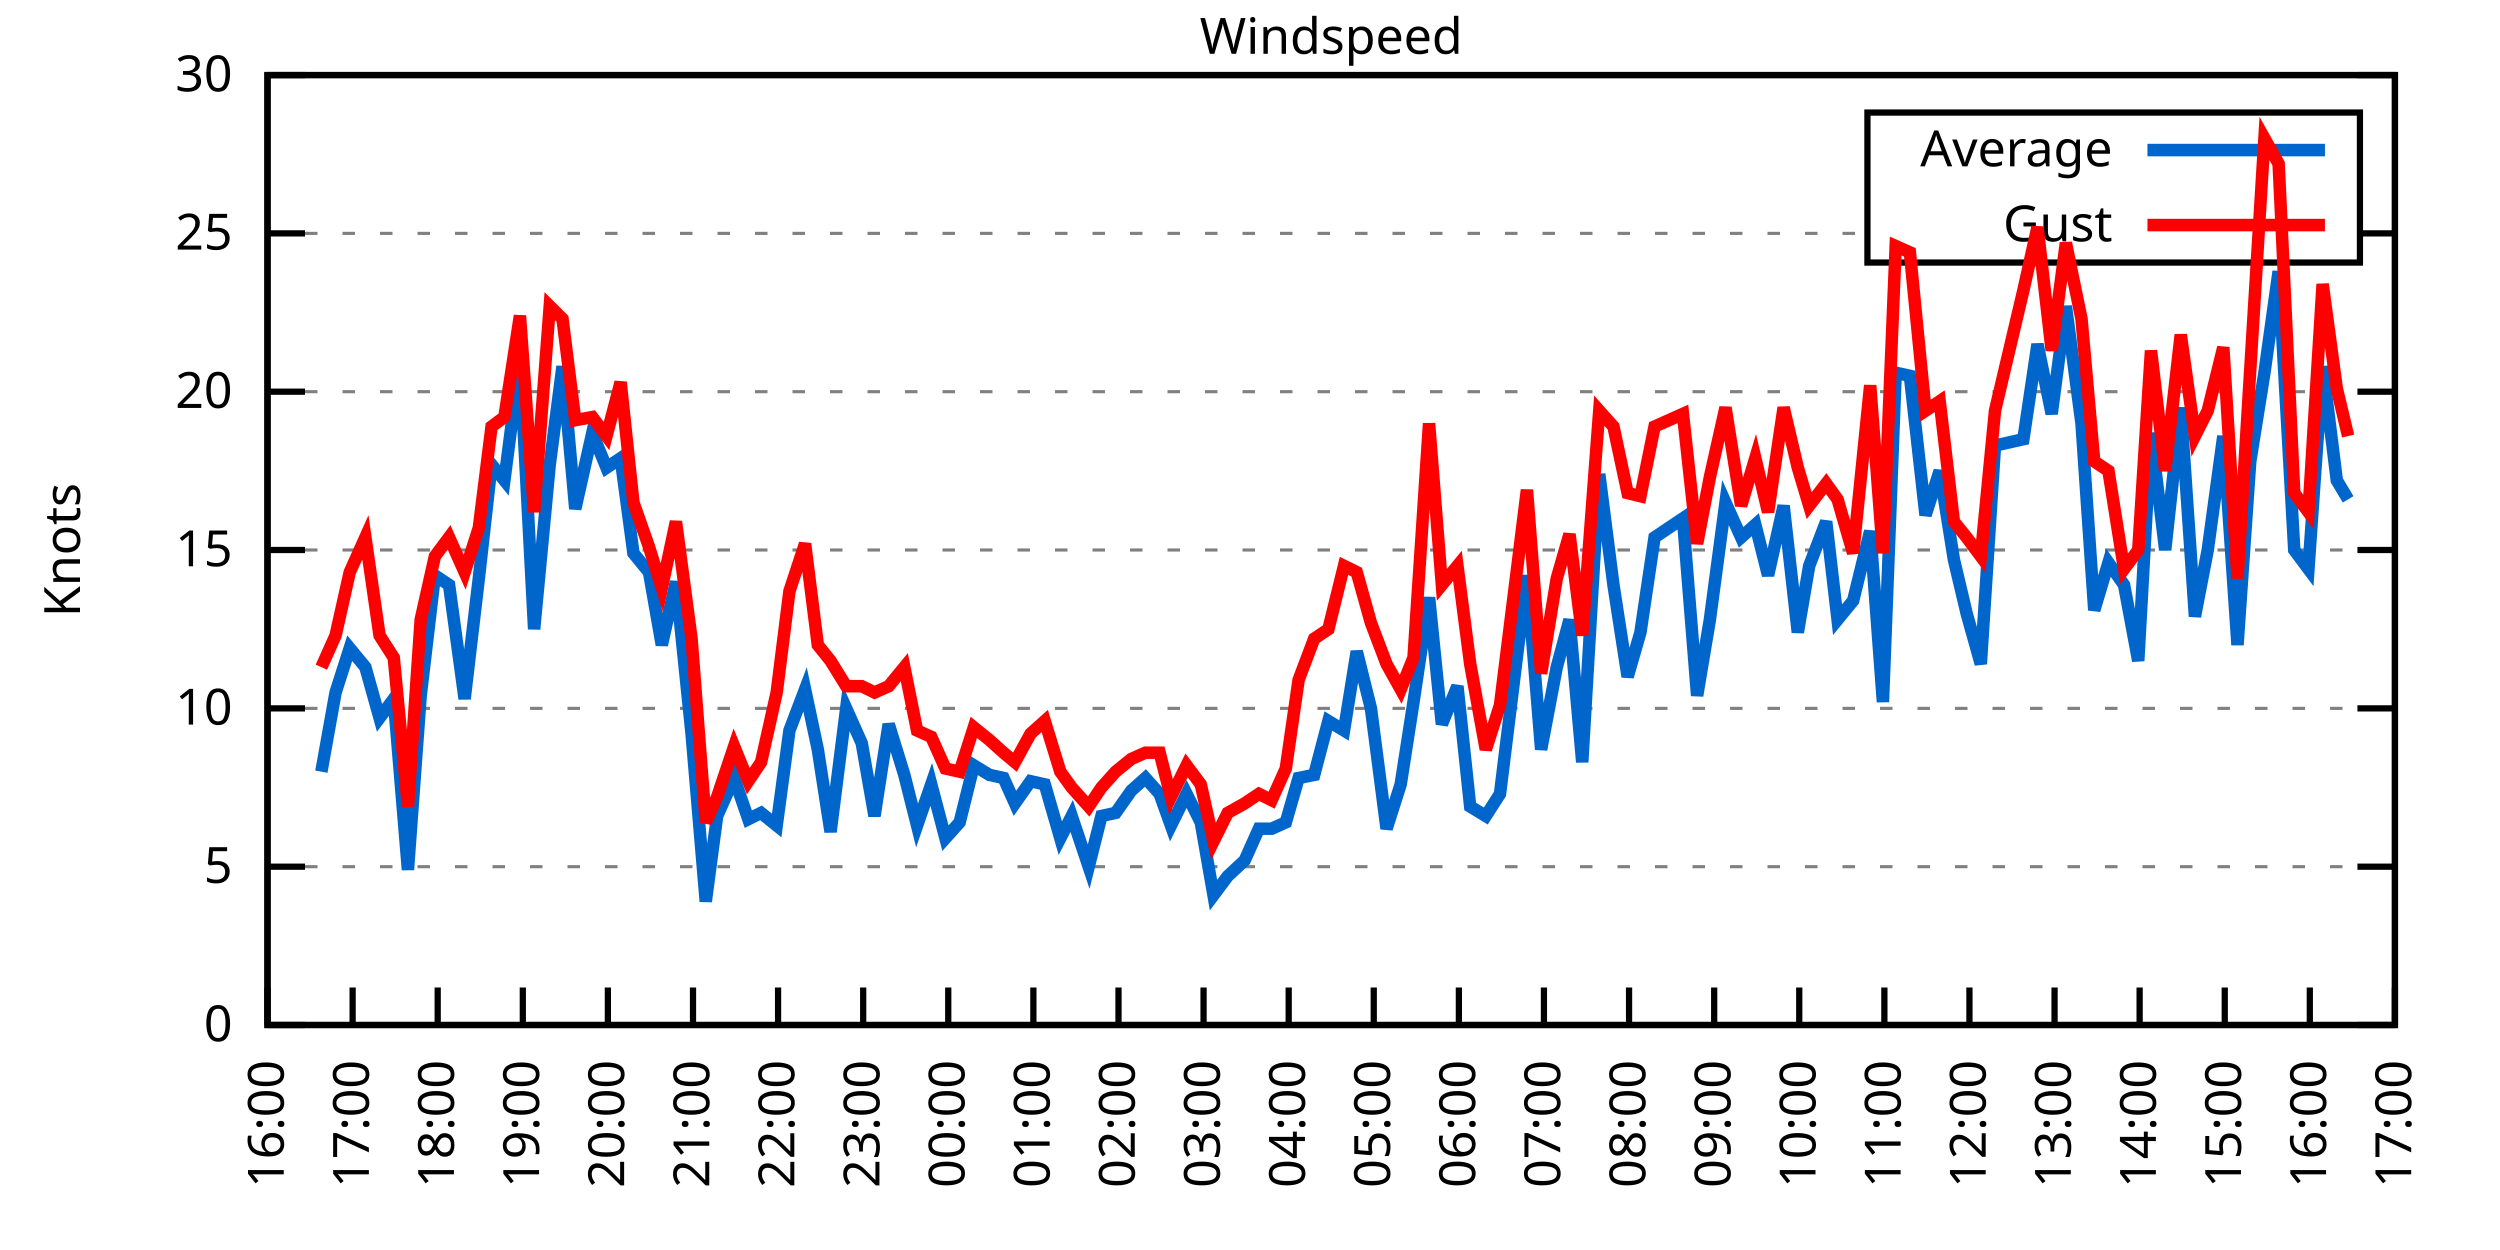
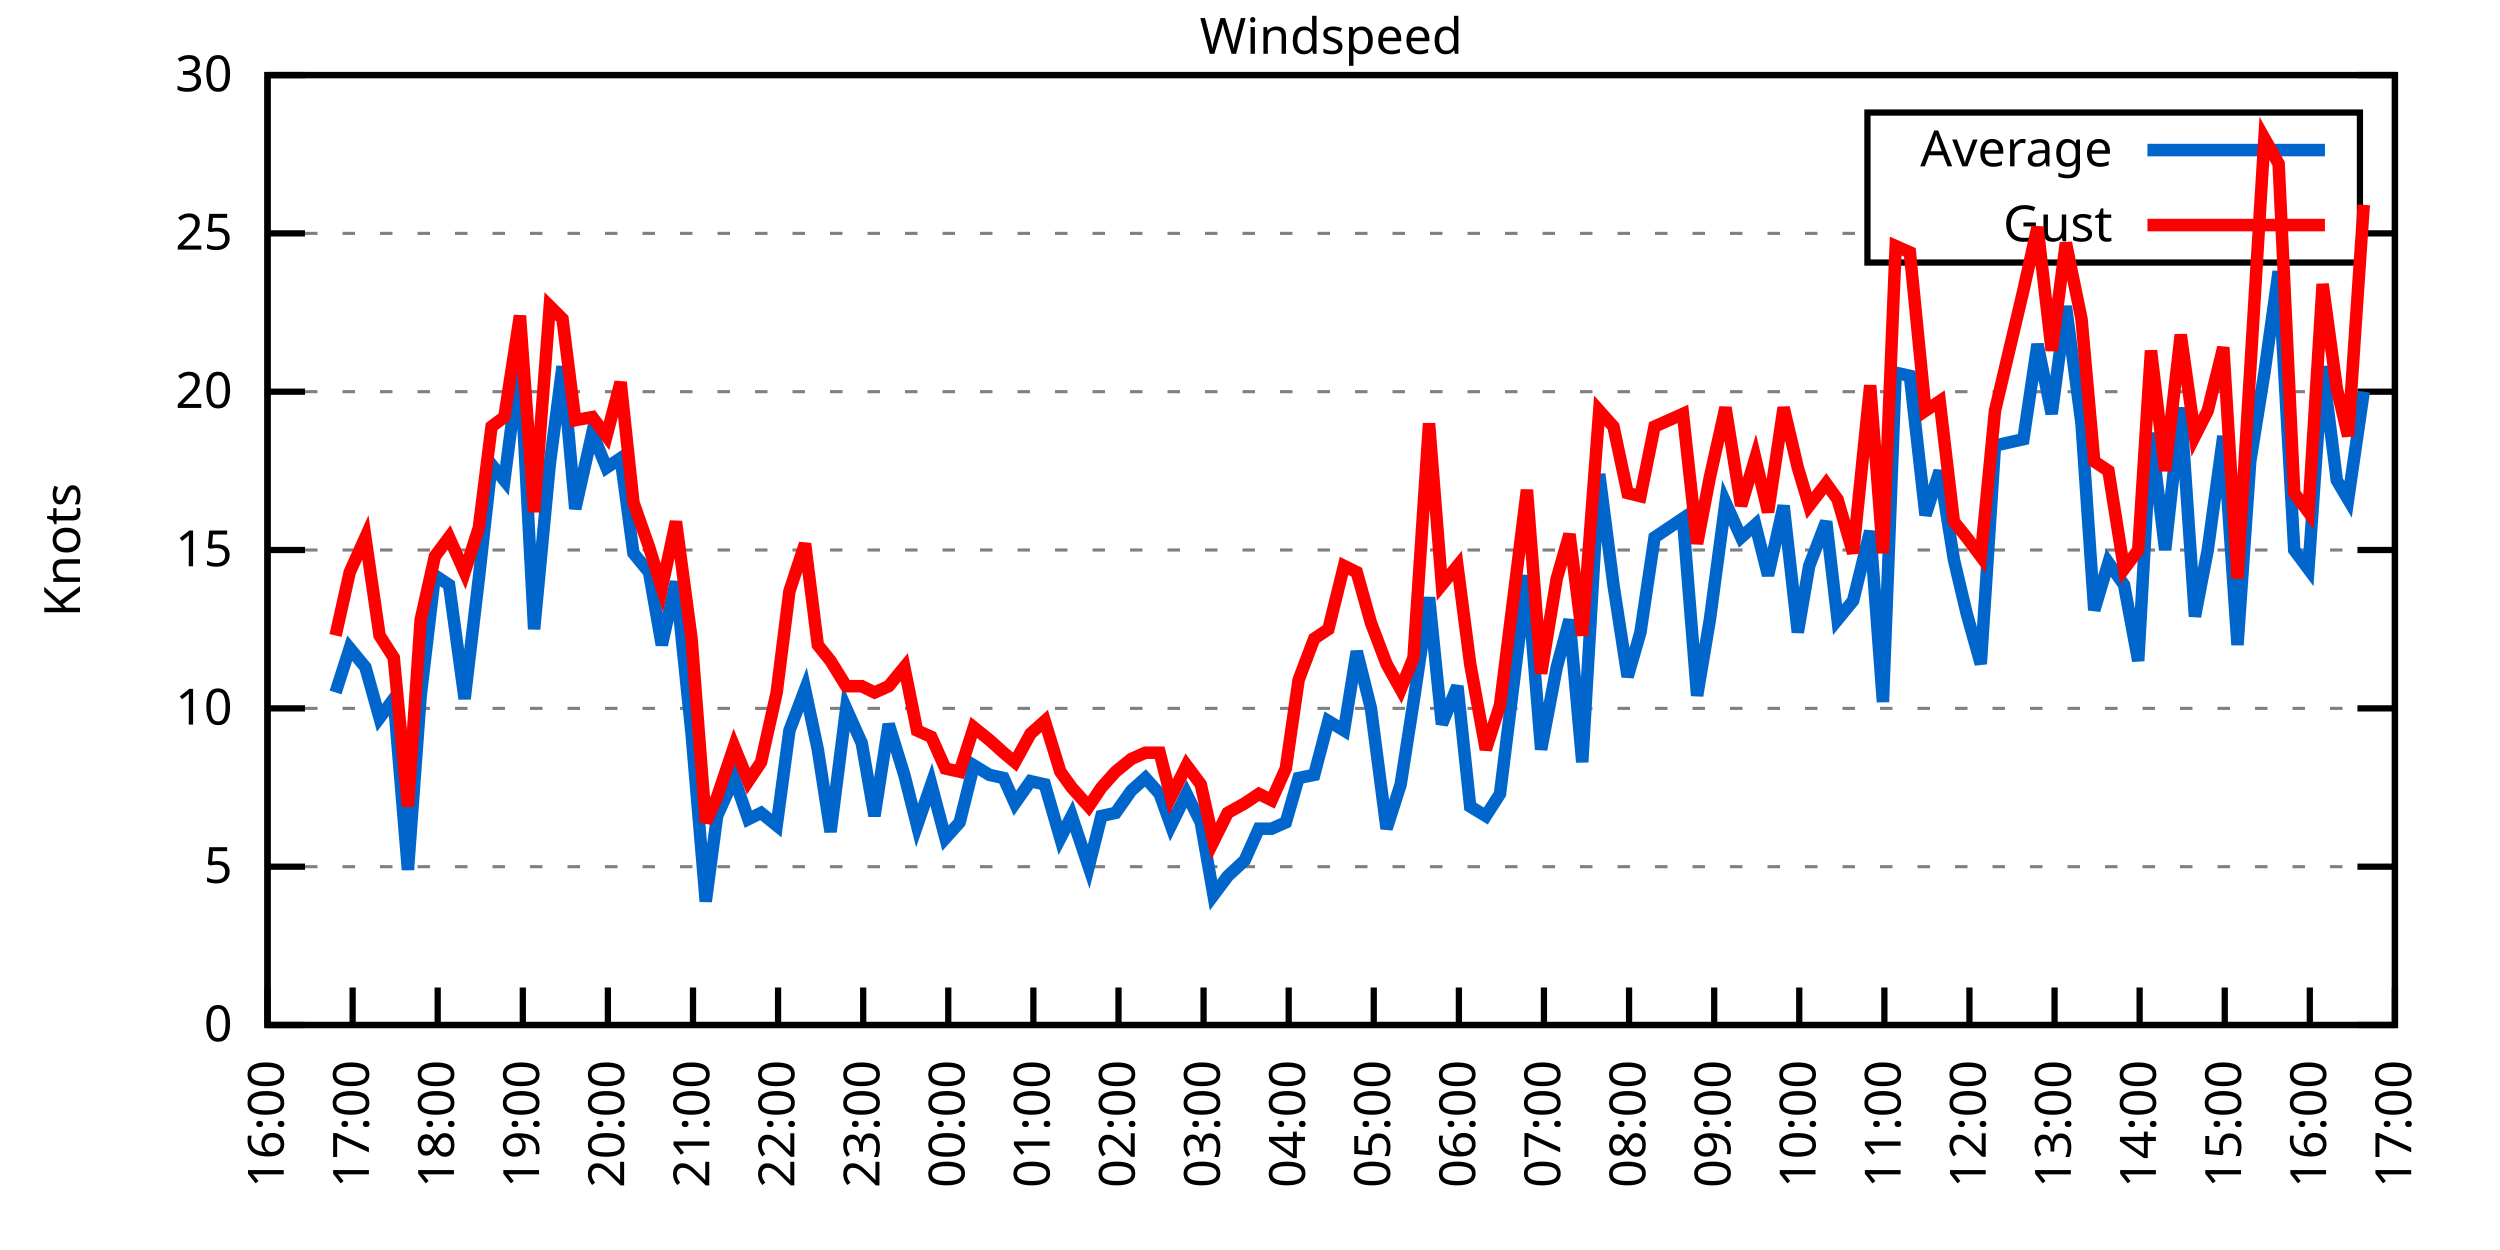
<svg xmlns="http://www.w3.org/2000/svg" xmlns:xlink="http://www.w3.org/1999/xlink" width="400" height="200" viewBox="0 0 400 200">
  <g id="gnuplot_canvas">
    <rect x="0" y="0" width="400" height="200" fill="none" />
    <defs>
      <circle id="gpDot" r="0.5" stroke-width="0.5" stroke="currentColor" />
      <path id="gpPt0" stroke-width="0.333" stroke="currentColor" d="M-1,0 h2 M0,-1 v2" />
      <path id="gpPt1" stroke-width="0.333" stroke="currentColor" d="M-1,-1 L1,1 M1,-1 L-1,1" />
      <path id="gpPt2" stroke-width="0.333" stroke="currentColor" d="M-1,0 L1,0 M0,-1 L0,1 M-1,-1 L1,1 M-1,1 L1,-1" />
      <rect id="gpPt3" stroke-width="0.333" stroke="currentColor" x="-1" y="-1" width="2" height="2" />
      <rect id="gpPt4" stroke-width="0.333" stroke="currentColor" fill="currentColor" x="-1" y="-1" width="2" height="2" />
      <circle id="gpPt5" stroke-width="0.333" stroke="currentColor" cx="0" cy="0" r="1" />
      <use xlink:href="#gpPt5" id="gpPt6" fill="currentColor" stroke="none" />
      <path id="gpPt7" stroke-width="0.333" stroke="currentColor" d="M0,-1.33 L-1.33,0.67 L1.33,0.67 z" />
      <use xlink:href="#gpPt7" id="gpPt8" fill="currentColor" stroke="none" />
      <use xlink:href="#gpPt7" id="gpPt9" stroke="currentColor" transform="rotate(180)" />
      <use xlink:href="#gpPt9" id="gpPt10" fill="currentColor" stroke="none" />
      <use xlink:href="#gpPt3" id="gpPt11" stroke="currentColor" transform="rotate(45)" />
      <use xlink:href="#gpPt11" id="gpPt12" fill="currentColor" stroke="none" />
      <path id="gpPt13" stroke-width="0.333" stroke="currentColor" d="M0,1.330 L1.265,0.411 L0.782,-1.067 L-0.782,-1.076 L-1.265,0.411 z" />
      <use xlink:href="#gpPt13" id="gpPt14" fill="currentColor" stroke="none" />
      <filter id="textbox" filterUnits="objectBoundingBox" x="0" y="0" height="1" width="1">
        <feFlood flood-color="white" flood-opacity="1" result="bgnd" />
        <feComposite in="SourceGraphic" in2="bgnd" operator="atop" />
      </filter>
      <filter id="greybox" filterUnits="objectBoundingBox" x="0" y="0" height="1" width="1">
        <feFlood flood-color="lightgrey" flood-opacity="1" result="grey" />
        <feComposite in="SourceGraphic" in2="grey" operator="atop" />
      </filter>
    </defs>
    <g fill="none" color="white" stroke="currentColor" stroke-width="1.00" stroke-linecap="butt" stroke-linejoin="miter">
</g>
    <g fill="none" color="black" stroke="currentColor" stroke-width="1.00" stroke-linecap="butt" stroke-linejoin="miter">
      <g stroke="none" shape-rendering="crispEdges">
        <polygon fill="rgb(255, 255, 255)" points="42.80,164.00 383.18,164.00 383.18,12.02 42.80,12.02 " />
      </g>
    </g>
    <g fill="none" color="black" stroke="currentColor" stroke-width="1.00" stroke-linecap="butt" stroke-linejoin="miter">
</g>
    <g fill="none" color="black" stroke="black" stroke-width="0.50" stroke-linecap="butt" stroke-linejoin="miter">
</g>
    <g fill="none" color="gray" stroke="currentColor" stroke-width="0.50" stroke-linecap="butt" stroke-linejoin="miter">
      <path stroke="gray" stroke-dasharray="2,4" class="gridline" d="M42.80,164.00 L383.19,164.00  " />
    </g>
    <g fill="none" color="gray" stroke="gray" stroke-width="1.00" stroke-linecap="butt" stroke-linejoin="miter">
</g>
    <g fill="none" color="black" stroke="currentColor" stroke-width="1.00" stroke-linecap="butt" stroke-linejoin="miter">
      <path stroke="black" d="M42.80,164.00 L48.80,164.00 M383.19,164.00 L377.19,164.00  " />
      <g transform="translate(37.20,166.60)" stroke="none" fill="black" font-family="Sans" font-size="8.00" text-anchor="end">
        <text>
          <tspan font-family="Sans"> 0</tspan>
        </text>
      </g>
    </g>
    <g fill="none" color="black" stroke="currentColor" stroke-width="1.00" stroke-linecap="butt" stroke-linejoin="miter">
</g>
    <g fill="none" color="black" stroke="black" stroke-width="0.50" stroke-linecap="butt" stroke-linejoin="miter">
</g>
    <g fill="none" color="gray" stroke="currentColor" stroke-width="0.50" stroke-linecap="butt" stroke-linejoin="miter">
      <path stroke="gray" stroke-dasharray="2,4" class="gridline" d="M42.80,138.67 L383.19,138.67  " />
    </g>
    <g fill="none" color="gray" stroke="gray" stroke-width="1.00" stroke-linecap="butt" stroke-linejoin="miter">
</g>
    <g fill="none" color="black" stroke="currentColor" stroke-width="1.00" stroke-linecap="butt" stroke-linejoin="miter">
      <path stroke="black" d="M42.80,138.67 L48.80,138.67 M383.19,138.67 L377.19,138.67  " />
      <g transform="translate(37.20,141.27)" stroke="none" fill="black" font-family="Sans" font-size="8.00" text-anchor="end">
        <text>
          <tspan font-family="Sans"> 5</tspan>
        </text>
      </g>
    </g>
    <g fill="none" color="black" stroke="currentColor" stroke-width="1.00" stroke-linecap="butt" stroke-linejoin="miter">
</g>
    <g fill="none" color="black" stroke="black" stroke-width="0.50" stroke-linecap="butt" stroke-linejoin="miter">
</g>
    <g fill="none" color="gray" stroke="currentColor" stroke-width="0.50" stroke-linecap="butt" stroke-linejoin="miter">
      <path stroke="gray" stroke-dasharray="2,4" class="gridline" d="M42.80,113.34 L383.19,113.34  " />
    </g>
    <g fill="none" color="gray" stroke="gray" stroke-width="1.00" stroke-linecap="butt" stroke-linejoin="miter">
</g>
    <g fill="none" color="black" stroke="currentColor" stroke-width="1.00" stroke-linecap="butt" stroke-linejoin="miter">
      <path stroke="black" d="M42.80,113.34 L48.80,113.34 M383.19,113.34 L377.19,113.34  " />
      <g transform="translate(37.20,115.94)" stroke="none" fill="black" font-family="Sans" font-size="8.00" text-anchor="end">
        <text>
          <tspan font-family="Sans"> 10</tspan>
        </text>
      </g>
    </g>
    <g fill="none" color="black" stroke="currentColor" stroke-width="1.00" stroke-linecap="butt" stroke-linejoin="miter">
</g>
    <g fill="none" color="black" stroke="black" stroke-width="0.50" stroke-linecap="butt" stroke-linejoin="miter">
</g>
    <g fill="none" color="gray" stroke="currentColor" stroke-width="0.50" stroke-linecap="butt" stroke-linejoin="miter">
      <path stroke="gray" stroke-dasharray="2,4" class="gridline" d="M42.80,88.00 L383.19,88.00  " />
    </g>
    <g fill="none" color="gray" stroke="gray" stroke-width="1.00" stroke-linecap="butt" stroke-linejoin="miter">
</g>
    <g fill="none" color="black" stroke="currentColor" stroke-width="1.00" stroke-linecap="butt" stroke-linejoin="miter">
      <path stroke="black" d="M42.80,88.00 L48.80,88.00 M383.19,88.00 L377.19,88.00  " />
      <g transform="translate(37.20,90.60)" stroke="none" fill="black" font-family="Sans" font-size="8.00" text-anchor="end">
        <text>
          <tspan font-family="Sans"> 15</tspan>
        </text>
      </g>
    </g>
    <g fill="none" color="black" stroke="currentColor" stroke-width="1.00" stroke-linecap="butt" stroke-linejoin="miter">
</g>
    <g fill="none" color="black" stroke="black" stroke-width="0.50" stroke-linecap="butt" stroke-linejoin="miter">
</g>
    <g fill="none" color="gray" stroke="currentColor" stroke-width="0.50" stroke-linecap="butt" stroke-linejoin="miter">
      <path stroke="gray" stroke-dasharray="2,4" class="gridline" d="M42.80,62.67 L383.19,62.67  " />
    </g>
    <g fill="none" color="gray" stroke="gray" stroke-width="1.00" stroke-linecap="butt" stroke-linejoin="miter">
</g>
    <g fill="none" color="black" stroke="currentColor" stroke-width="1.00" stroke-linecap="butt" stroke-linejoin="miter">
      <path stroke="black" d="M42.80,62.67 L48.80,62.67 M383.19,62.67 L377.19,62.67  " />
      <g transform="translate(37.20,65.27)" stroke="none" fill="black" font-family="Sans" font-size="8.00" text-anchor="end">
        <text>
          <tspan font-family="Sans"> 20</tspan>
        </text>
      </g>
    </g>
    <g fill="none" color="black" stroke="currentColor" stroke-width="1.00" stroke-linecap="butt" stroke-linejoin="miter">
</g>
    <g fill="none" color="black" stroke="black" stroke-width="0.50" stroke-linecap="butt" stroke-linejoin="miter">
</g>
    <g fill="none" color="gray" stroke="currentColor" stroke-width="0.50" stroke-linecap="butt" stroke-linejoin="miter">
      <path stroke="gray" stroke-dasharray="2,4" class="gridline" d="M42.80,37.34 L298.79,37.34 M377.59,37.34 L383.19,37.34  " />
    </g>
    <g fill="none" color="gray" stroke="gray" stroke-width="1.00" stroke-linecap="butt" stroke-linejoin="miter">
</g>
    <g fill="none" color="black" stroke="currentColor" stroke-width="1.00" stroke-linecap="butt" stroke-linejoin="miter">
      <path stroke="black" d="M42.80,37.34 L48.80,37.34 M383.19,37.34 L377.19,37.34  " />
      <g transform="translate(37.20,39.94)" stroke="none" fill="black" font-family="Sans" font-size="8.00" text-anchor="end">
        <text>
          <tspan font-family="Sans"> 25</tspan>
        </text>
      </g>
    </g>
    <g fill="none" color="black" stroke="currentColor" stroke-width="1.00" stroke-linecap="butt" stroke-linejoin="miter">
</g>
    <g fill="none" color="black" stroke="black" stroke-width="0.50" stroke-linecap="butt" stroke-linejoin="miter">
</g>
    <g fill="none" color="gray" stroke="currentColor" stroke-width="0.50" stroke-linecap="butt" stroke-linejoin="miter">
      <path stroke="gray" stroke-dasharray="2,4" class="gridline" d="M42.80,12.01 L383.19,12.01  " />
    </g>
    <g fill="none" color="gray" stroke="gray" stroke-width="1.00" stroke-linecap="butt" stroke-linejoin="miter">
</g>
    <g fill="none" color="black" stroke="currentColor" stroke-width="1.00" stroke-linecap="butt" stroke-linejoin="miter">
      <path stroke="black" d="M42.80,12.01 L48.80,12.01 M383.19,12.01 L377.19,12.01  " />
      <g transform="translate(37.20,14.61)" stroke="none" fill="black" font-family="Sans" font-size="8.00" text-anchor="end">
        <text>
          <tspan font-family="Sans"> 30</tspan>
        </text>
      </g>
    </g>
    <g fill="none" color="black" stroke="currentColor" stroke-width="1.00" stroke-linecap="butt" stroke-linejoin="miter">
      <path stroke="black" d="M42.80,164.00 L42.80,158.00  " />
      <g transform="translate(45.40,169.60) rotate(270.00)" stroke="none" fill="black" font-family="Sans" font-size="8.00" text-anchor="end">
        <text>
          <tspan font-family="Sans">16:00</tspan>
        </text>
      </g>
    </g>
    <g fill="none" color="black" stroke="currentColor" stroke-width="1.00" stroke-linecap="butt" stroke-linejoin="miter">
      <path stroke="black" d="M56.42,164.00 L56.42,158.00  " />
      <g transform="translate(59.02,169.60) rotate(270.00)" stroke="none" fill="black" font-family="Sans" font-size="8.00" text-anchor="end">
        <text>
          <tspan font-family="Sans">17:00</tspan>
        </text>
      </g>
    </g>
    <g fill="none" color="black" stroke="currentColor" stroke-width="1.00" stroke-linecap="butt" stroke-linejoin="miter">
      <path stroke="black" d="M70.03,164.00 L70.03,158.00  " />
      <g transform="translate(72.63,169.60) rotate(270.00)" stroke="none" fill="black" font-family="Sans" font-size="8.00" text-anchor="end">
        <text>
          <tspan font-family="Sans">18:00</tspan>
        </text>
      </g>
    </g>
    <g fill="none" color="black" stroke="currentColor" stroke-width="1.00" stroke-linecap="butt" stroke-linejoin="miter">
      <path stroke="black" d="M83.65,164.00 L83.65,158.00  " />
      <g transform="translate(86.25,169.60) rotate(270.00)" stroke="none" fill="black" font-family="Sans" font-size="8.00" text-anchor="end">
        <text>
          <tspan font-family="Sans">19:00</tspan>
        </text>
      </g>
    </g>
    <g fill="none" color="black" stroke="currentColor" stroke-width="1.00" stroke-linecap="butt" stroke-linejoin="miter">
      <path stroke="black" d="M97.26,164.00 L97.26,158.00  " />
      <g transform="translate(99.86,169.60) rotate(270.00)" stroke="none" fill="black" font-family="Sans" font-size="8.00" text-anchor="end">
        <text>
          <tspan font-family="Sans">20:00</tspan>
        </text>
      </g>
    </g>
    <g fill="none" color="black" stroke="currentColor" stroke-width="1.00" stroke-linecap="butt" stroke-linejoin="miter">
      <path stroke="black" d="M110.88,164.00 L110.88,158.00  " />
      <g transform="translate(113.48,169.60) rotate(270.00)" stroke="none" fill="black" font-family="Sans" font-size="8.00" text-anchor="end">
        <text>
          <tspan font-family="Sans">21:00</tspan>
        </text>
      </g>
    </g>
    <g fill="none" color="black" stroke="currentColor" stroke-width="1.00" stroke-linecap="butt" stroke-linejoin="miter">
      <path stroke="black" d="M124.49,164.00 L124.49,158.00  " />
      <g transform="translate(127.09,169.60) rotate(270.00)" stroke="none" fill="black" font-family="Sans" font-size="8.00" text-anchor="end">
        <text>
          <tspan font-family="Sans">22:00</tspan>
        </text>
      </g>
    </g>
    <g fill="none" color="black" stroke="currentColor" stroke-width="1.00" stroke-linecap="butt" stroke-linejoin="miter">
      <path stroke="black" d="M138.11,164.00 L138.11,158.00  " />
      <g transform="translate(140.71,169.60) rotate(270.00)" stroke="none" fill="black" font-family="Sans" font-size="8.00" text-anchor="end">
        <text>
          <tspan font-family="Sans">23:00</tspan>
        </text>
      </g>
    </g>
    <g fill="none" color="black" stroke="currentColor" stroke-width="1.00" stroke-linecap="butt" stroke-linejoin="miter">
      <path stroke="black" d="M151.72,164.00 L151.72,158.00  " />
      <g transform="translate(154.32,169.60) rotate(270.00)" stroke="none" fill="black" font-family="Sans" font-size="8.00" text-anchor="end">
        <text>
          <tspan font-family="Sans">00:00</tspan>
        </text>
      </g>
    </g>
    <g fill="none" color="black" stroke="currentColor" stroke-width="1.00" stroke-linecap="butt" stroke-linejoin="miter">
      <path stroke="black" d="M165.34,164.00 L165.34,158.00  " />
      <g transform="translate(167.94,169.60) rotate(270.00)" stroke="none" fill="black" font-family="Sans" font-size="8.00" text-anchor="end">
        <text>
          <tspan font-family="Sans">01:00</tspan>
        </text>
      </g>
    </g>
    <g fill="none" color="black" stroke="currentColor" stroke-width="1.00" stroke-linecap="butt" stroke-linejoin="miter">
      <path stroke="black" d="M178.96,164.00 L178.96,158.00  " />
      <g transform="translate(181.56,169.60) rotate(270.00)" stroke="none" fill="black" font-family="Sans" font-size="8.00" text-anchor="end">
        <text>
          <tspan font-family="Sans">02:00</tspan>
        </text>
      </g>
    </g>
    <g fill="none" color="black" stroke="currentColor" stroke-width="1.00" stroke-linecap="butt" stroke-linejoin="miter">
      <path stroke="black" d="M192.57,164.00 L192.57,158.00  " />
      <g transform="translate(195.17,169.60) rotate(270.00)" stroke="none" fill="black" font-family="Sans" font-size="8.00" text-anchor="end">
        <text>
          <tspan font-family="Sans">03:00</tspan>
        </text>
      </g>
    </g>
    <g fill="none" color="black" stroke="currentColor" stroke-width="1.00" stroke-linecap="butt" stroke-linejoin="miter">
      <path stroke="black" d="M206.19,164.00 L206.19,158.00  " />
      <g transform="translate(208.79,169.60) rotate(270.00)" stroke="none" fill="black" font-family="Sans" font-size="8.00" text-anchor="end">
        <text>
          <tspan font-family="Sans">04:00</tspan>
        </text>
      </g>
    </g>
    <g fill="none" color="black" stroke="currentColor" stroke-width="1.00" stroke-linecap="butt" stroke-linejoin="miter">
      <path stroke="black" d="M219.80,164.00 L219.80,158.00  " />
      <g transform="translate(222.40,169.60) rotate(270.00)" stroke="none" fill="black" font-family="Sans" font-size="8.00" text-anchor="end">
        <text>
          <tspan font-family="Sans">05:00</tspan>
        </text>
      </g>
    </g>
    <g fill="none" color="black" stroke="currentColor" stroke-width="1.00" stroke-linecap="butt" stroke-linejoin="miter">
      <path stroke="black" d="M233.42,164.00 L233.42,158.00  " />
      <g transform="translate(236.02,169.60) rotate(270.00)" stroke="none" fill="black" font-family="Sans" font-size="8.00" text-anchor="end">
        <text>
          <tspan font-family="Sans">06:00</tspan>
        </text>
      </g>
    </g>
    <g fill="none" color="black" stroke="currentColor" stroke-width="1.00" stroke-linecap="butt" stroke-linejoin="miter">
      <path stroke="black" d="M247.03,164.00 L247.03,158.00  " />
      <g transform="translate(249.63,169.60) rotate(270.00)" stroke="none" fill="black" font-family="Sans" font-size="8.00" text-anchor="end">
        <text>
          <tspan font-family="Sans">07:00</tspan>
        </text>
      </g>
    </g>
    <g fill="none" color="black" stroke="currentColor" stroke-width="1.00" stroke-linecap="butt" stroke-linejoin="miter">
      <path stroke="black" d="M260.65,164.00 L260.65,158.00  " />
      <g transform="translate(263.25,169.60) rotate(270.00)" stroke="none" fill="black" font-family="Sans" font-size="8.00" text-anchor="end">
        <text>
          <tspan font-family="Sans">08:00</tspan>
        </text>
      </g>
    </g>
    <g fill="none" color="black" stroke="currentColor" stroke-width="1.00" stroke-linecap="butt" stroke-linejoin="miter">
      <path stroke="black" d="M274.27,164.00 L274.27,158.00  " />
      <g transform="translate(276.87,169.60) rotate(270.00)" stroke="none" fill="black" font-family="Sans" font-size="8.00" text-anchor="end">
        <text>
          <tspan font-family="Sans">09:00</tspan>
        </text>
      </g>
    </g>
    <g fill="none" color="black" stroke="currentColor" stroke-width="1.00" stroke-linecap="butt" stroke-linejoin="miter">
      <path stroke="black" d="M287.88,164.00 L287.88,158.00  " />
      <g transform="translate(290.48,169.60) rotate(270.00)" stroke="none" fill="black" font-family="Sans" font-size="8.00" text-anchor="end">
        <text>
          <tspan font-family="Sans">10:00</tspan>
        </text>
      </g>
    </g>
    <g fill="none" color="black" stroke="currentColor" stroke-width="1.00" stroke-linecap="butt" stroke-linejoin="miter">
      <path stroke="black" d="M301.50,164.00 L301.50,158.00  " />
      <g transform="translate(304.10,169.60) rotate(270.00)" stroke="none" fill="black" font-family="Sans" font-size="8.00" text-anchor="end">
        <text>
          <tspan font-family="Sans">11:00</tspan>
        </text>
      </g>
    </g>
    <g fill="none" color="black" stroke="currentColor" stroke-width="1.00" stroke-linecap="butt" stroke-linejoin="miter">
      <path stroke="black" d="M315.11,164.00 L315.11,158.00  " />
      <g transform="translate(317.71,169.60) rotate(270.00)" stroke="none" fill="black" font-family="Sans" font-size="8.00" text-anchor="end">
        <text>
          <tspan font-family="Sans">12:00</tspan>
        </text>
      </g>
    </g>
    <g fill="none" color="black" stroke="currentColor" stroke-width="1.00" stroke-linecap="butt" stroke-linejoin="miter">
      <path stroke="black" d="M328.73,164.00 L328.73,158.00  " />
      <g transform="translate(331.33,169.60) rotate(270.00)" stroke="none" fill="black" font-family="Sans" font-size="8.00" text-anchor="end">
        <text>
          <tspan font-family="Sans">13:00</tspan>
        </text>
      </g>
    </g>
    <g fill="none" color="black" stroke="currentColor" stroke-width="1.00" stroke-linecap="butt" stroke-linejoin="miter">
      <path stroke="black" d="M342.34,164.00 L342.34,158.00  " />
      <g transform="translate(344.94,169.60) rotate(270.00)" stroke="none" fill="black" font-family="Sans" font-size="8.00" text-anchor="end">
        <text>
          <tspan font-family="Sans">14:00</tspan>
        </text>
      </g>
    </g>
    <g fill="none" color="black" stroke="currentColor" stroke-width="1.00" stroke-linecap="butt" stroke-linejoin="miter">
      <path stroke="black" d="M355.96,164.00 L355.96,158.00  " />
      <g transform="translate(358.56,169.60) rotate(270.00)" stroke="none" fill="black" font-family="Sans" font-size="8.00" text-anchor="end">
        <text>
          <tspan font-family="Sans">15:00</tspan>
        </text>
      </g>
    </g>
    <g fill="none" color="black" stroke="currentColor" stroke-width="1.00" stroke-linecap="butt" stroke-linejoin="miter">
      <path stroke="black" d="M369.57,164.00 L369.57,158.00  " />
      <g transform="translate(372.17,169.60) rotate(270.00)" stroke="none" fill="black" font-family="Sans" font-size="8.00" text-anchor="end">
        <text>
          <tspan font-family="Sans">16:00</tspan>
        </text>
      </g>
    </g>
    <g fill="none" color="black" stroke="currentColor" stroke-width="1.00" stroke-linecap="butt" stroke-linejoin="miter">
      <path stroke="black" d="M383.19,164.00 L383.19,158.00  " />
      <g transform="translate(385.79,169.60) rotate(270.00)" stroke="none" fill="black" font-family="Sans" font-size="8.00" text-anchor="end">
        <text>
          <tspan font-family="Sans">17:00</tspan>
        </text>
      </g>
    </g>
    <g fill="none" color="black" stroke="currentColor" stroke-width="1.00" stroke-linecap="butt" stroke-linejoin="miter">
</g>
    <g fill="none" color="black" stroke="currentColor" stroke-width="1.00" stroke-linecap="butt" stroke-linejoin="miter">
      <path stroke="black" d="M42.80,12.01 L42.80,164.00 L383.19,164.00 L383.19,12.01 L42.80,12.01 Z  " />
    </g>
    <g fill="none" color="black" stroke="currentColor" stroke-width="1.00" stroke-linecap="butt" stroke-linejoin="miter">
</g>
    <g fill="none" color="black" stroke="currentColor" stroke-width="1.00" stroke-linecap="butt" stroke-linejoin="miter">
      <path stroke="black" d="M298.79,42.01 L298.79,18.01 L377.59,18.01 L377.59,42.01 L298.79,42.01 Z  " />
    </g>
    <g id="Windspeed_plot_1">
      <g fill="none" color="white" stroke="black" stroke-width="2.00" stroke-linecap="butt" stroke-linejoin="miter">
</g>
      <g fill="none" color="black" stroke="currentColor" stroke-width="2.00" stroke-linecap="butt" stroke-linejoin="miter">
        <g transform="translate(337.99,26.61)" stroke="none" fill="black" font-family="Sans" font-size="8.00" text-anchor="end">
          <text>
            <tspan font-family="Sans">Average</tspan>
          </text>
        </g>
      </g>
      <g fill="none" color="black" stroke="currentColor" stroke-width="2.00" stroke-linecap="butt" stroke-linejoin="miter">
-         <path stroke="rgb(  0, 102, 204)" d="M343.59,24.01 L371.99,24.01 M51.42,123.47 L53.69,110.80 L55.96,103.71 L58.46,106.75 L60.73,114.86 L63.00,111.82   L65.27,139.17 L67.31,111.31 L69.58,92.06 L71.85,93.58 L74.34,111.82 L76.61,92.56 L78.65,74.33 L80.70,76.86   L83.19,57.61 L85.46,100.67 L87.96,74.33 L90.00,58.62 L92.04,81.42 L94.77,69.26 L97.04,74.83 L99.30,73.31   L101.35,88.51 L103.84,91.55 L105.89,103.20 L108.15,93.07 L110.65,117.39 L112.92,144.24 L114.74,130.56 L117.46,124.48   L119.73,131.07 L121.77,130.06 L124.27,132.08 L126.31,116.88 L128.81,110.30 L130.85,119.92 L132.89,133.10 L135.39,113.34   L137.88,118.91 L139.92,130.56 L142.19,115.87 L144.69,123.98 L146.73,132.08 L149.00,125.50 L151.27,134.11 L153.54,131.58   L155.81,122.46 L158.31,123.98 L160.57,124.48 L162.39,128.54 L164.89,124.99 L167.16,125.50 L169.65,134.11 L171.47,130.56   L174.19,138.67 L176.23,130.56 L178.50,130.06 L181.00,126.51 L183.27,124.48 L185.54,127.02 L187.35,132.08 L189.85,127.02   L192.12,131.58 L194.16,143.23 L196.43,140.19 L199.15,137.66 L201.42,132.59 L203.46,132.59 L205.73,131.58 L207.78,124.48   L210.27,123.98 L212.54,115.36 L215.04,116.88 L217.08,104.22 L219.35,113.34 L221.85,132.59 L224.11,125.50 L226.16,112.32   L228.65,95.60 L230.70,115.87 L233.19,109.79 L235.23,129.04 L237.73,130.56 L240.00,127.02 L244.31,92.06 L246.58,119.92   L249.08,106.75 L251.12,99.15 L253.16,121.95 L255.88,75.85 L258.15,93.58 L260.42,108.27 L262.47,101.18 L264.73,85.98   L269.27,82.94 L271.54,111.31 L273.58,99.15 L276.08,80.41 L278.58,85.98 L280.85,83.95 L282.89,92.06 L285.38,80.91   L287.65,101.18 L289.47,90.54 L292.19,83.45 L294.01,99.15 L296.50,96.11 L299.23,84.97 L301.27,112.32 L303.31,59.63   L305.58,60.14 L308.08,82.43 L310.35,75.34 L312.62,89.52 L314.66,98.14 L316.93,106.24 L319.20,71.29 L323.74,70.27   L326.00,55.07 L328.27,66.22 L330.54,48.99 L333.04,67.74 L335.08,97.63 L337.35,90.03 L339.85,93.58 L342.12,105.74   L344.16,69.26 L346.43,88.00 L348.92,65.21 L351.19,98.64 L353.24,88.00 L355.73,69.77 L358.00,103.20 L360.04,73.82   L362.31,59.63 L364.58,43.42 L367.08,88.00 L369.35,91.04 L371.62,58.62 L373.89,76.86 L375.70,79.90  " />
+         <path stroke="rgb(  0, 102, 204)" d="M343.59,24.01 L371.99,24.01 M53.69,110.80 L55.96,103.71 L58.46,106.75 L60.73,114.86 L63.00,111.82 L65.27,139.17   L67.31,111.31 L69.58,92.06 L71.85,93.58 L74.34,111.82 L76.61,92.56 L78.65,74.33 L80.70,76.86 L83.19,57.61   L85.46,100.67 L87.96,74.33 L90.00,58.62 L92.04,81.42 L94.77,69.26 L97.04,74.83 L99.30,73.31 L101.35,88.51   L103.84,91.55 L105.89,103.20 L108.15,93.07 L110.65,117.39 L112.92,144.24 L114.74,130.56 L117.46,124.48 L119.73,131.07   L121.77,130.06 L124.27,132.08 L126.31,116.88 L128.81,110.30 L130.85,119.92 L132.89,133.10 L135.39,113.34 L137.88,118.91   L139.92,130.56 L142.19,115.87 L144.69,123.98 L146.73,132.08 L149.00,125.50 L151.27,134.11 L153.54,131.58 L155.81,122.46   L158.31,123.98 L160.57,124.48 L162.39,128.54 L164.89,124.99 L167.16,125.50 L169.65,134.11 L171.47,130.56 L174.19,138.67   L176.23,130.56 L178.50,130.06 L181.00,126.51 L183.27,124.48 L185.54,127.02 L187.35,132.08 L189.85,127.02 L192.12,131.58   L194.16,143.23 L196.43,140.19 L199.15,137.66 L201.42,132.59 L203.46,132.59 L205.73,131.58 L207.78,124.48 L210.27,123.98   L212.54,115.36 L215.04,116.88 L217.08,104.22 L219.35,113.34 L221.85,132.59 L224.11,125.50 L226.16,112.32 L228.65,95.60   L230.70,115.87 L233.19,109.79 L235.23,129.04 L237.73,130.56 L240.00,127.02 L244.31,92.06 L246.58,119.92 L249.08,106.75   L251.12,99.15 L253.16,121.95 L255.88,75.85 L258.15,93.58 L260.42,108.27 L262.47,101.18 L264.73,85.98 L269.27,82.94   L271.54,111.31 L273.58,99.15 L276.08,80.41 L278.58,85.98 L280.85,83.95 L282.89,92.06 L285.38,80.91 L287.65,101.18   L289.47,90.54 L292.19,83.45 L294.01,99.15 L296.50,96.11 L299.23,84.97 L301.27,112.32 L303.31,59.63 L305.58,60.14   L308.08,82.43 L310.35,75.34 L312.62,89.52 L314.66,98.14 L316.93,106.24 L319.20,71.29 L323.74,70.27 L326.00,55.07   L328.27,66.22 L330.54,48.99 L333.04,67.74 L335.08,97.63 L337.35,90.03 L339.85,93.58 L342.12,105.74 L344.16,69.26   L346.43,88.00 L348.92,65.21 L351.19,98.64 L353.24,88.00 L355.73,69.77 L358.00,103.20 L360.04,73.82 L362.31,59.63   L364.58,43.42 L367.08,88.00 L369.35,91.04 L371.62,58.62 L373.89,76.86 L375.70,79.90 L378.20,62.67  " />
      </g>
    </g>
    <g id="Windspeed_plot_2">
      <g fill="none" color="black" stroke="currentColor" stroke-width="2.00" stroke-linecap="butt" stroke-linejoin="miter">
        <g transform="translate(337.99,38.61)" stroke="none" fill="black" font-family="Sans" font-size="8.00" text-anchor="end">
          <text>
            <tspan font-family="Sans">Gust</tspan>
          </text>
        </g>
      </g>
      <g fill="none" color="black" stroke="currentColor" stroke-width="2.00" stroke-linecap="butt" stroke-linejoin="miter">
-         <path stroke="rgb(255,   0,   0)" d="M343.59,36.01 L371.99,36.01 M51.42,106.75 L53.69,101.68 L55.96,91.55 L58.46,85.98 L60.73,101.68 L63.00,105.23   L65.27,129.04 L67.31,99.15 L69.58,89.02 L71.85,85.98 L74.34,91.55 L76.61,84.46 L78.65,68.25 L80.70,66.73   L83.19,50.51 L85.46,81.93 L87.96,48.99 L90.00,51.02 L92.04,67.23 L94.77,66.73 L97.04,69.77 L99.30,61.15   L101.35,80.41 L103.84,87.50 L105.89,94.08 L108.15,83.45 L110.65,102.19 L112.92,131.58 L114.74,127.52 L117.46,119.42   L119.73,124.99 L121.77,121.95 L124.27,110.80 L126.31,94.59 L128.81,86.99 L130.85,103.20 L132.89,105.74 L135.39,109.79   L137.88,109.79 L139.92,110.80 L142.19,109.79 L144.69,106.75 L146.73,116.88 L149.00,117.90 L151.27,122.96 L153.54,123.47   L155.81,116.38 L158.31,118.40 L160.57,120.43 L162.39,121.95 L164.89,117.39 L167.16,115.36 L169.65,123.47 L171.47,126.00   L174.19,129.04 L176.23,126.00 L178.50,123.47 L181.00,121.44 L183.27,120.43 L185.54,120.43 L187.35,127.52 L189.85,122.46   L192.12,125.50 L194.16,134.62 L196.43,130.06 L199.15,128.54 L201.42,127.02 L203.46,128.03 L205.73,122.96 L207.78,108.78   L210.27,102.19 L212.54,100.67 L215.04,90.54 L217.08,91.55 L219.35,99.66 L221.85,106.24 L224.11,110.30 L226.16,105.23   L228.65,67.74 L230.70,93.58 L233.19,90.54 L235.23,106.24 L237.73,119.92 L240.00,112.83 L244.31,78.38 L246.58,107.76   L249.08,92.56 L251.12,85.47 L253.16,101.68 L255.88,65.71 L258.15,68.25 L260.42,78.89 L262.47,79.39 L264.73,68.25   L269.27,66.22 L271.54,86.99 L273.58,76.35 L276.08,65.21 L278.58,80.91 L280.85,73.31 L282.89,81.93 L285.38,65.21   L287.65,74.83 L289.47,80.91 L292.19,77.37 L294.01,79.90 L296.50,88.51 L299.23,61.66 L301.27,88.51 L303.31,39.37   L305.58,40.38 L308.08,65.71 L310.35,64.19 L312.62,83.45 L314.66,85.98 L316.93,89.02 L319.20,65.71 L323.74,46.46   L326.00,36.33 L328.27,56.09 L330.54,38.86 L333.04,51.02 L335.08,73.82 L337.35,75.34 L339.85,91.04 L342.12,88.00   L344.16,56.09 L346.43,75.34 L348.92,53.55 L351.19,69.77 L353.24,65.71 L355.73,55.58 L358.00,92.56 L360.04,59.13   L362.31,22.14 L364.58,26.20 L367.08,78.89 L369.35,81.93 L371.62,45.45 L373.89,62.17 L375.70,69.77  " />
+         <path stroke="rgb(255,   0,   0)" d="M343.59,36.01 L371.99,36.01 M53.69,101.68 L55.96,91.55 L58.46,85.98 L60.73,101.68 L63.00,105.23 L65.27,129.04   L67.31,99.15 L69.58,89.02 L71.85,85.98 L74.34,91.55 L76.61,84.46 L78.65,68.25 L80.70,66.73 L83.19,50.51   L85.46,81.93 L87.96,48.99 L90.00,51.02 L92.04,67.23 L94.77,66.73 L97.04,69.77 L99.30,61.15 L101.35,80.41   L103.84,87.50 L105.89,94.08 L108.15,83.45 L110.65,102.19 L112.92,131.58 L114.74,127.52 L117.46,119.42 L119.73,124.99   L121.77,121.95 L124.27,110.80 L126.31,94.59 L128.81,86.99 L130.85,103.20 L132.89,105.74 L135.39,109.79 L137.88,109.79   L139.92,110.80 L142.19,109.79 L144.69,106.75 L146.73,116.88 L149.00,117.90 L151.27,122.96 L153.54,123.47 L155.81,116.38   L158.31,118.40 L160.57,120.43 L162.39,121.95 L164.89,117.39 L167.16,115.36 L169.65,123.47 L171.47,126.00 L174.19,129.04   L176.23,126.00 L178.50,123.47 L181.00,121.44 L183.27,120.43 L185.54,120.43 L187.35,127.52 L189.85,122.46 L192.12,125.50   L194.16,134.62 L196.43,130.06 L199.15,128.54 L201.42,127.02 L203.46,128.03 L205.73,122.96 L207.78,108.78 L210.27,102.19   L212.54,100.67 L215.04,90.54 L217.08,91.55 L219.35,99.66 L221.85,106.24 L224.11,110.30 L226.16,105.23 L228.65,67.74   L230.70,93.58 L233.19,90.54 L235.23,106.24 L237.73,119.92 L240.00,112.83 L244.31,78.38 L246.58,107.76 L249.08,92.56   L251.12,85.47 L253.16,101.68 L255.88,65.71 L258.15,68.25 L260.42,78.89 L262.47,79.39 L264.73,68.25 L269.27,66.22   L271.54,86.99 L273.58,76.35 L276.08,65.21 L278.58,80.91 L280.85,73.31 L282.89,81.93 L285.38,65.21 L287.65,74.83   L289.47,80.91 L292.19,77.37 L294.01,79.90 L296.50,88.51 L299.23,61.66 L301.27,88.51 L303.31,39.37 L305.58,40.38   L308.08,65.71 L310.35,64.19 L312.62,83.45 L314.66,85.98 L316.93,89.02 L319.20,65.71 L323.74,46.46 L326.00,36.33   L328.27,56.09 L330.54,38.86 L333.04,51.02 L335.08,73.82 L337.35,75.34 L339.85,91.04 L342.12,88.00 L344.16,56.09   L346.43,75.34 L348.92,53.55 L351.19,69.77 L353.24,65.71 L355.73,55.58 L358.00,92.56 L360.04,59.13 L362.31,22.14   L364.58,26.20 L367.08,78.89 L369.35,81.93 L371.62,45.45 L373.89,62.17 L375.70,69.77 L378.20,32.78  " />
      </g>
    </g>
    <g fill="none" color="black" stroke="currentColor" stroke-width="2.00" stroke-linecap="butt" stroke-linejoin="miter">
</g>
    <g fill="none" color="black" stroke="black" stroke-width="1.00" stroke-linecap="butt" stroke-linejoin="miter">
</g>
    <g fill="none" color="black" stroke="currentColor" stroke-width="1.00" stroke-linecap="butt" stroke-linejoin="miter">
      <path stroke="black" d="M42.80,12.01 L42.80,164.00 L383.19,164.00 L383.19,12.01 L42.80,12.01 Z  " />
      <g transform="translate(12.80,88.01) rotate(270.00)" stroke="none" fill="black" font-family="Sans" font-size="8.00" text-anchor="middle">
        <text>
          <tspan font-family="Sans">Knots</tspan>
        </text>
      </g>
    </g>
    <g fill="none" color="black" stroke="currentColor" stroke-width="1.00" stroke-linecap="butt" stroke-linejoin="miter">
</g>
    <g fill="none" color="black" stroke="currentColor" stroke-width="1.00" stroke-linecap="butt" stroke-linejoin="miter">
      <g transform="translate(212.99,8.61)" stroke="none" fill="black" font-family="Sans" font-size="8.00" text-anchor="middle">
        <text>
          <tspan font-family="Sans">Windspeed</tspan>
        </text>
      </g>
    </g>
    <g fill="none" color="black" stroke="currentColor" stroke-width="1.00" stroke-linecap="butt" stroke-linejoin="miter">
</g>
  </g>
</svg>
